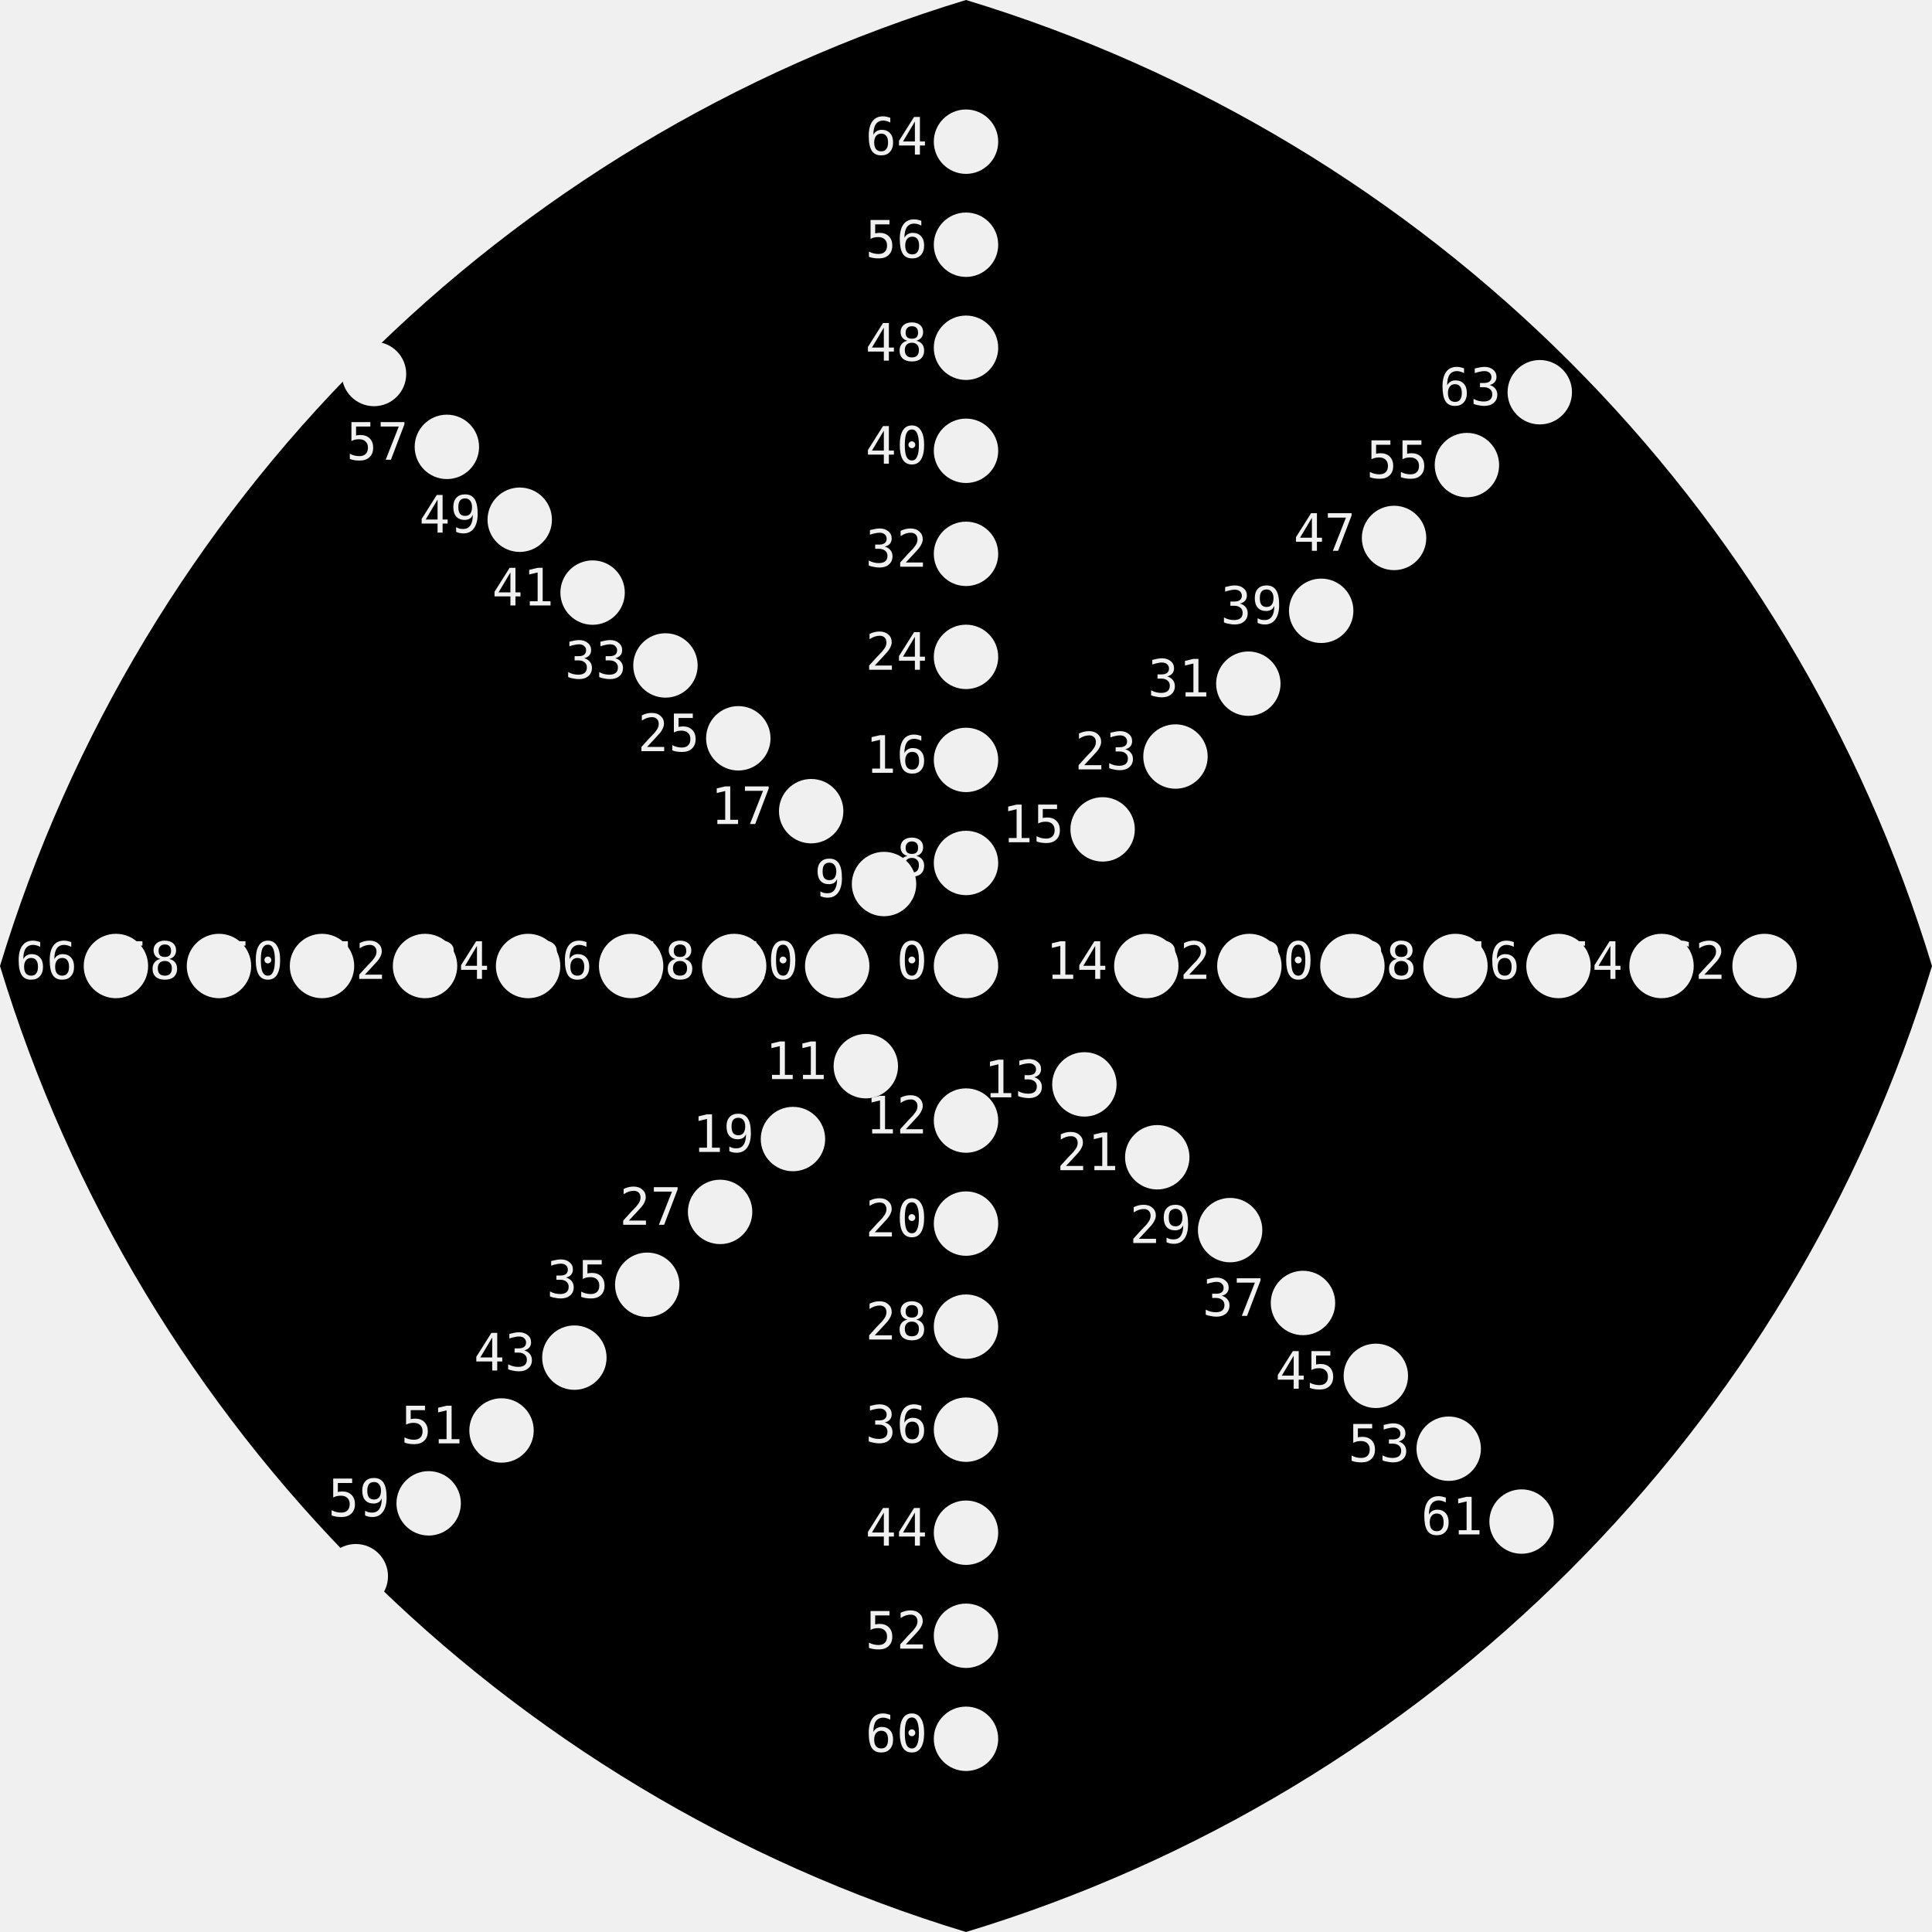
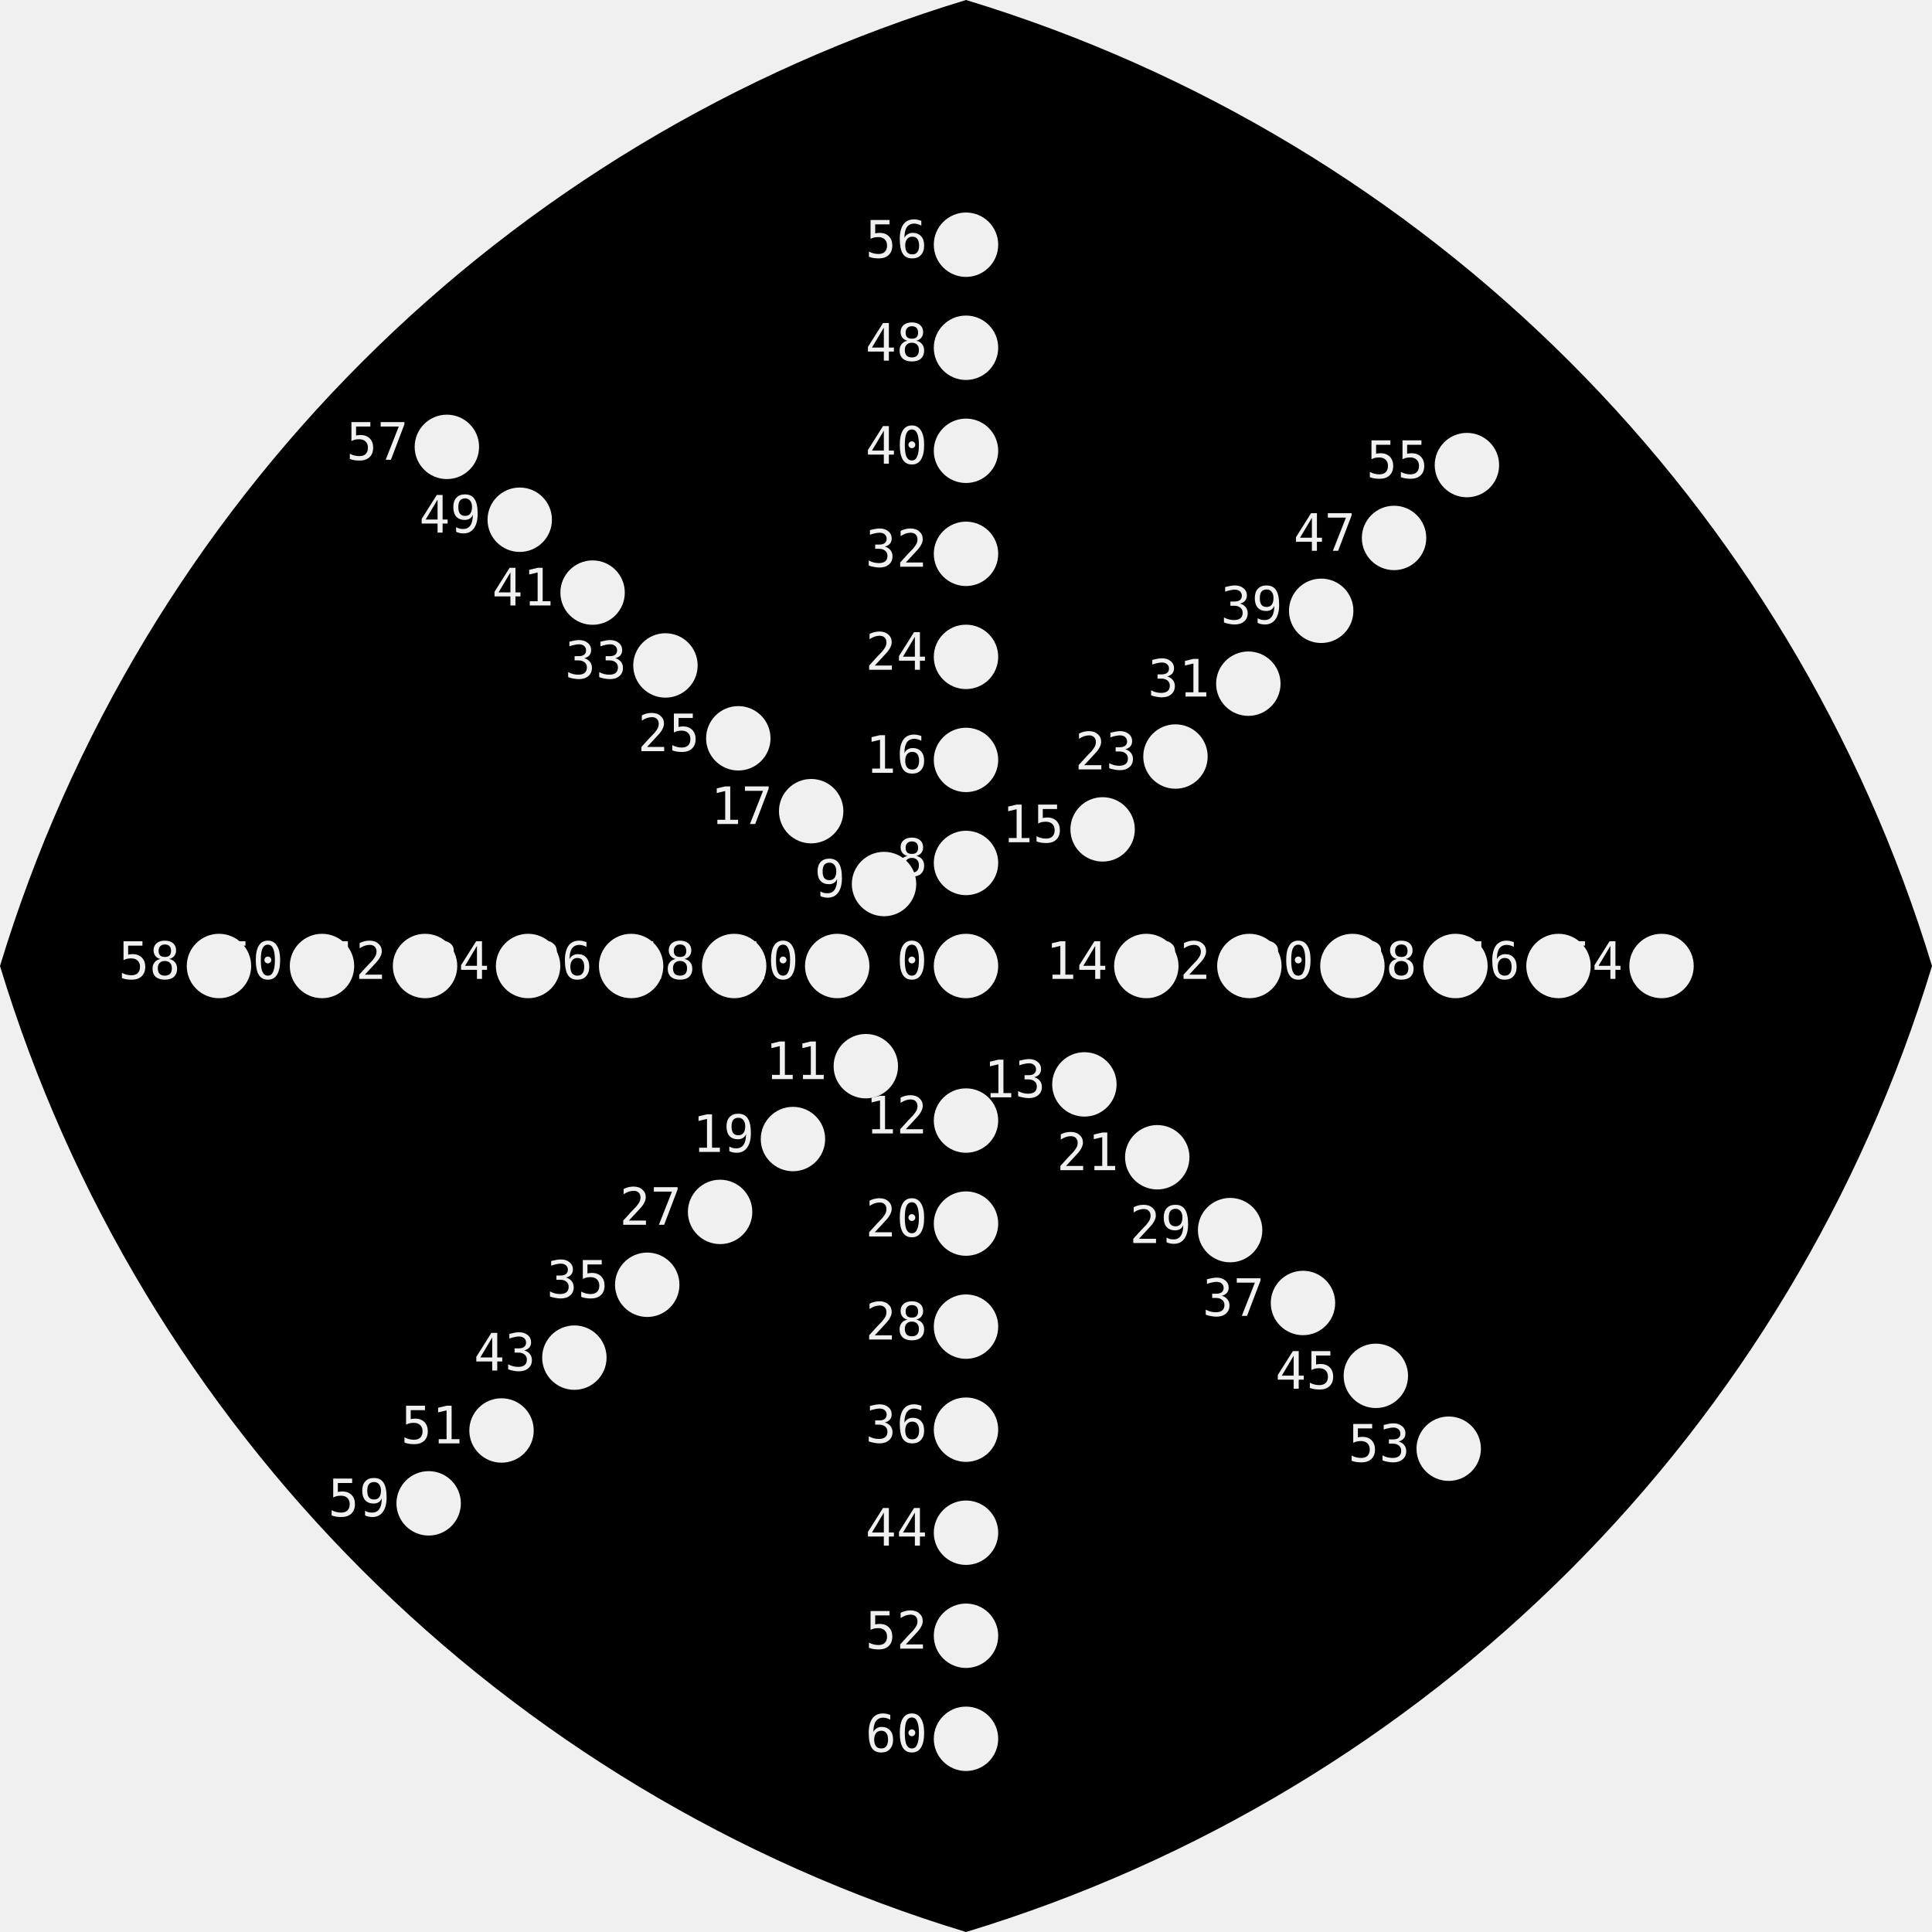
<svg xmlns="http://www.w3.org/2000/svg" xmlns:ns1="http://nathanfriend.io/inspiral">
-   <style>
-     text {
-       font-family: monospace;
-       font-size: 4px;
-     }
-   </style>
  <g>
+     <style>
+       text {
+         font-family: monospace;
+         font-size: 4px;
+       }
+     </style>
    <mask id="holes">
      <rect width="100%" height="100%" fill="white" />
      <circle cx="75" cy="75" r="2.5" ns1:hole-name="0" ns1:hole-text-position-angle="0" ns1:hole-text-rotation-angle="0" />
      <text x="72" y="76" text-anchor="end">0</text>
      <circle cx="75" cy="67" r="2.5" ns1:hole-name="8" ns1:hole-text-position-angle="2.3415926535897933" ns1:hole-text-rotation-angle="-0.7" />
      <text x="72" y="68" text-anchor="end">8</text>
      <circle cx="75" cy="59" r="2.5" ns1:hole-name="16" ns1:hole-text-position-angle="2.741592653589793" ns1:hole-text-rotation-angle="0" />
      <text x="72" y="60" text-anchor="end">16</text>
      <circle cx="75" cy="51" r="2.5" ns1:hole-name="24" ns1:hole-text-position-angle="3.141592653589793" ns1:hole-text-rotation-angle="0" />
      <text x="72" y="52" text-anchor="end">24</text>
      <circle cx="75" cy="43" r="2.5" ns1:hole-name="32" ns1:hole-text-position-angle="3.141592653589793" ns1:hole-text-rotation-angle="0" />
      <text x="72" y="44" text-anchor="end">32</text>
      <circle cx="75" cy="35" r="2.5" ns1:hole-name="40" ns1:hole-text-position-angle="3.141592653589793" ns1:hole-text-rotation-angle="0" />
      <text x="72" y="36" text-anchor="end">40</text>
      <circle cx="75" cy="27" r="2.5" ns1:hole-name="48" ns1:hole-text-position-angle="3.141592653589793" ns1:hole-text-rotation-angle="0" />
      <text x="72" y="28" text-anchor="end">48</text>
      <circle cx="75" cy="19" r="2.5" ns1:hole-name="56" ns1:hole-text-position-angle="3.141592653589793" ns1:hole-text-rotation-angle="0" />
      <text x="72" y="20" text-anchor="end">56</text>
-       <circle cx="75" cy="11" r="2.5" ns1:hole-name="64" ns1:hole-text-position-angle="3.141592653589793" ns1:hole-text-rotation-angle="0" />
-       <text x="72" y="12" text-anchor="end">64</text>
      <circle cx="68.636" cy="68.636" r="2.5" ns1:hole-name="9" ns1:hole-text-position-angle="3.1269908169872416" ns1:hole-text-rotation-angle="-1.4853981633974482" />
      <text x="65.636" y="69.636" text-anchor="end">9</text>
      <circle cx="62.979" cy="62.979" r="2.5" ns1:hole-name="17" ns1:hole-text-position-angle="3.5269908169872415" ns1:hole-text-rotation-angle="-0.7853981633974483" />
      <text x="59.979" y="63.979" text-anchor="end">17</text>
      <circle cx="57.322" cy="57.322" r="2.5" ns1:hole-name="25" ns1:hole-text-position-angle="3.9269908169872414" ns1:hole-text-rotation-angle="-0.7853981633974483" />
      <text x="54.322" y="58.322" text-anchor="end">25</text>
      <circle cx="51.665" cy="51.665" r="2.5" ns1:hole-name="33" ns1:hole-text-position-angle="3.9269908169872414" ns1:hole-text-rotation-angle="-0.7853981633974483" />
      <text x="48.665" y="52.665" text-anchor="end">33</text>
      <circle cx="46.009" cy="46.009" r="2.5" ns1:hole-name="41" ns1:hole-text-position-angle="3.9269908169872414" ns1:hole-text-rotation-angle="-0.7853981633974483" />
      <text x="43.009" y="47.009" text-anchor="end">41</text>
      <circle cx="40.352" cy="40.352" r="2.5" ns1:hole-name="49" ns1:hole-text-position-angle="3.9269908169872414" ns1:hole-text-rotation-angle="-0.7853981633974483" />
      <text x="37.352" y="41.352" text-anchor="end">49</text>
      <circle cx="34.695" cy="34.695" r="2.5" ns1:hole-name="57" ns1:hole-text-position-angle="3.9269908169872414" ns1:hole-text-rotation-angle="-0.7853981633974483" />
      <text x="31.695" y="35.695" text-anchor="end">57</text>
-       <circle cx="29.038" cy="29.038" r="2.5" ns1:hole-name="65" ns1:hole-text-position-angle="3.9269908169872414" ns1:hole-text-rotation-angle="-0.7853981633974483" />
-       <text x="26.038" y="30.038" text-anchor="end">65</text>
      <circle cx="65" cy="75" r="2.5" ns1:hole-name="10" ns1:hole-text-position-angle="4.312388980384689" ns1:hole-text-rotation-angle="-1.5707963267948966" />
      <text x="62" y="76" text-anchor="end">10</text>
      <circle cx="57" cy="75" r="2.5" ns1:hole-name="18" ns1:hole-text-position-angle="4.71238898038469" ns1:hole-text-rotation-angle="-1.5707963267948966" />
      <text x="54" y="76" text-anchor="end">18</text>
      <circle cx="49" cy="75" r="2.5" ns1:hole-name="26" ns1:hole-text-position-angle="4.71238898038469" ns1:hole-text-rotation-angle="-1.5707963267948966" />
      <text x="46" y="76" text-anchor="end">26</text>
      <circle cx="41" cy="75" r="2.5" ns1:hole-name="34" ns1:hole-text-position-angle="4.71238898038469" ns1:hole-text-rotation-angle="-1.5707963267948966" />
      <text x="38" y="76" text-anchor="end">34</text>
      <circle cx="33" cy="75" r="2.5" ns1:hole-name="42" ns1:hole-text-position-angle="4.71238898038469" ns1:hole-text-rotation-angle="-1.5707963267948966" />
      <text x="30" y="76" text-anchor="end">42</text>
      <circle cx="25" cy="75" r="2.5" ns1:hole-name="50" ns1:hole-text-position-angle="4.71238898038469" ns1:hole-text-rotation-angle="-1.5707963267948966" />
      <text x="22" y="76" text-anchor="end">50</text>
      <circle cx="17" cy="75" r="2.5" ns1:hole-name="58" ns1:hole-text-position-angle="4.71238898038469" ns1:hole-text-rotation-angle="-1.5707963267948966" />
      <text x="14" y="76" text-anchor="end">58</text>
-       <circle cx="9" cy="75" r="2.5" ns1:hole-name="66" ns1:hole-text-position-angle="4.71238898038469" ns1:hole-text-rotation-angle="-1.5707963267948966" />
-       <text x="6" y="76" text-anchor="end">66</text>
      <circle cx="67.222" cy="82.778" r="2.5" ns1:hole-name="11" ns1:hole-text-position-angle="4.997787143782138" ns1:hole-text-rotation-angle="-2.356194490192345" />
      <text x="64.222" y="83.778" text-anchor="end">11</text>
      <circle cx="61.565" cy="88.435" r="2.5" ns1:hole-name="19" ns1:hole-text-position-angle="5.497787143782138" ns1:hole-text-rotation-angle="-2.356194490192345" />
      <text x="58.565" y="89.435" text-anchor="end">19</text>
      <circle cx="55.908" cy="94.092" r="2.5" ns1:hole-name="27" ns1:hole-text-position-angle="5.497787143782138" ns1:hole-text-rotation-angle="-2.356194490192345" />
      <text x="52.908" y="95.092" text-anchor="end">27</text>
      <circle cx="50.251" cy="99.749" r="2.5" ns1:hole-name="35" ns1:hole-text-position-angle="5.497787143782138" ns1:hole-text-rotation-angle="-2.356194490192345" />
      <text x="47.251" y="100.749" text-anchor="end">35</text>
      <circle cx="44.594" cy="105.406" r="2.5" ns1:hole-name="43" ns1:hole-text-position-angle="5.497787143782138" ns1:hole-text-rotation-angle="-2.356194490192345" />
      <text x="41.594" y="106.406" text-anchor="end">43</text>
      <circle cx="38.938" cy="111.062" r="2.5" ns1:hole-name="51" ns1:hole-text-position-angle="5.497787143782138" ns1:hole-text-rotation-angle="-2.356194490192345" />
      <text x="35.938" y="112.062" text-anchor="end">51</text>
      <circle cx="33.281" cy="116.719" r="2.5" ns1:hole-name="59" ns1:hole-text-position-angle="5.497787143782138" ns1:hole-text-rotation-angle="-2.356194490192345" />
      <text x="30.281" y="117.719" text-anchor="end">59</text>
-       <circle cx="27.624" cy="122.376" r="2.5" ns1:hole-name="67" ns1:hole-text-position-angle="5.497787143782138" ns1:hole-text-rotation-angle="-2.356194490192345" />
-       <text x="24.624" y="123.376" text-anchor="end">67</text>
      <circle cx="75" cy="87" r="2.5" ns1:hole-name="12" ns1:hole-text-position-angle="6.083185307179586" ns1:hole-text-rotation-angle="-3.141592653589793" />
      <text x="72" y="88" text-anchor="end">12</text>
      <circle cx="75" cy="95" r="2.5" ns1:hole-name="20" ns1:hole-text-position-angle="6.283185307179586" ns1:hole-text-rotation-angle="-3.141592653589793" />
      <text x="72" y="96" text-anchor="end">20</text>
      <circle cx="75" cy="103" r="2.5" ns1:hole-name="28" ns1:hole-text-position-angle="6.283185307179586" ns1:hole-text-rotation-angle="-3.141592653589793" />
      <text x="72" y="104" text-anchor="end">28</text>
      <circle cx="75" cy="111" r="2.5" ns1:hole-name="36" ns1:hole-text-position-angle="6.283185307179586" ns1:hole-text-rotation-angle="-3.141592653589793" />
      <text x="72" y="112" text-anchor="end">36</text>
      <circle cx="75" cy="119" r="2.5" ns1:hole-name="44" ns1:hole-text-position-angle="6.283185307179586" ns1:hole-text-rotation-angle="-3.141592653589793" />
      <text x="72" y="120" text-anchor="end">44</text>
      <circle cx="75" cy="127" r="2.5" ns1:hole-name="52" ns1:hole-text-position-angle="6.283185307179586" ns1:hole-text-rotation-angle="-3.141592653589793" />
      <text x="72" y="128" text-anchor="end">52</text>
      <circle cx="75" cy="135" r="2.5" ns1:hole-name="60" ns1:hole-text-position-angle="6.283185307179586" ns1:hole-text-rotation-angle="-3.141592653589793" />
      <text x="72" y="136" text-anchor="end">60</text>
      <circle cx="84.192" cy="84.192" r="2.5" ns1:hole-name="13" ns1:hole-text-position-angle="6.668583470577034" ns1:hole-text-rotation-angle="-3.9269908169872414" />
      <text x="81.192" y="85.192" text-anchor="end">13</text>
      <circle cx="89.849" cy="89.849" r="2.5" ns1:hole-name="21" ns1:hole-text-position-angle="7.0685834705770345" ns1:hole-text-rotation-angle="-3.9269908169872414" />
      <text x="86.849" y="90.849" text-anchor="end">21</text>
      <circle cx="95.506" cy="95.506" r="2.5" ns1:hole-name="29" ns1:hole-text-position-angle="7.0685834705770345" ns1:hole-text-rotation-angle="-3.9269908169872414" />
      <text x="92.506" y="96.506" text-anchor="end">29</text>
      <circle cx="101.163" cy="101.163" r="2.5" ns1:hole-name="37" ns1:hole-text-position-angle="7.0685834705770345" ns1:hole-text-rotation-angle="-3.9269908169872414" />
      <text x="98.163" y="102.163" text-anchor="end">37</text>
      <circle cx="106.82" cy="106.82" r="2.5" ns1:hole-name="45" ns1:hole-text-position-angle="7.0685834705770345" ns1:hole-text-rotation-angle="-3.9269908169872414" />
      <text x="103.82" y="107.82" text-anchor="end">45</text>
      <circle cx="112.477" cy="112.477" r="2.5" ns1:hole-name="53" ns1:hole-text-position-angle="7.0685834705770345" ns1:hole-text-rotation-angle="-3.9269908169872414" />
      <text x="109.477" y="113.477" text-anchor="end">53</text>
-       <circle cx="118.134" cy="118.134" r="2.5" ns1:hole-name="61" ns1:hole-text-position-angle="7.0685834705770345" ns1:hole-text-rotation-angle="-3.9269908169872414" />
-       <text x="115.134" y="119.134" text-anchor="end">61</text>
      <circle cx="89" cy="75" r="2.5" ns1:hole-name="14" ns1:hole-text-position-angle="7.653981633974483" ns1:hole-text-rotation-angle="-4.71238898038469" />
      <text x="86" y="76" text-anchor="end">14</text>
      <circle cx="97" cy="75" r="2.5" ns1:hole-name="22" ns1:hole-text-position-angle="7.853981633974483" ns1:hole-text-rotation-angle="-4.71238898038469" />
      <text x="94" y="76" text-anchor="end">22</text>
      <circle cx="105" cy="75" r="2.5" ns1:hole-name="30" ns1:hole-text-position-angle="7.853981633974483" ns1:hole-text-rotation-angle="-4.71238898038469" />
      <text x="102" y="76" text-anchor="end">30</text>
      <circle cx="113" cy="75" r="2.5" ns1:hole-name="38" ns1:hole-text-position-angle="7.853981633974483" ns1:hole-text-rotation-angle="-4.71238898038469" />
      <text x="110" y="76" text-anchor="end">38</text>
      <circle cx="121" cy="75" r="2.5" ns1:hole-name="46" ns1:hole-text-position-angle="7.853981633974483" ns1:hole-text-rotation-angle="-4.71238898038469" />
      <text x="118" y="76" text-anchor="end">46</text>
      <circle cx="129" cy="75" r="2.5" ns1:hole-name="54" ns1:hole-text-position-angle="7.853981633974483" ns1:hole-text-rotation-angle="-4.71238898038469" />
      <text x="126" y="76" text-anchor="end">54</text>
-       <circle cx="137" cy="75" r="2.5" ns1:hole-name="62" ns1:hole-text-position-angle="7.853981633974483" ns1:hole-text-rotation-angle="-4.71238898038469" />
-       <text x="134" y="76" text-anchor="end">62</text>
      <circle cx="85.607" cy="64.393" r="2.5" ns1:hole-name="15" ns1:hole-text-position-angle="8.439379797371931" ns1:hole-text-rotation-angle="-5.497787143782138" />
      <text x="82.607" y="65.393" text-anchor="end">15</text>
      <circle cx="91.263" cy="58.737" r="2.5" ns1:hole-name="23" ns1:hole-text-position-angle="8.63937979737193" ns1:hole-text-rotation-angle="-5.497787143782138" />
      <text x="88.263" y="59.737" text-anchor="end">23</text>
      <circle cx="96.92" cy="53.08" r="2.5" ns1:hole-name="31" ns1:hole-text-position-angle="8.63937979737193" ns1:hole-text-rotation-angle="-5.497787143782138" />
      <text x="93.92" y="54.08" text-anchor="end">31</text>
      <circle cx="102.577" cy="47.423" r="2.5" ns1:hole-name="39" ns1:hole-text-position-angle="8.63937979737193" ns1:hole-text-rotation-angle="-5.497787143782138" />
      <text x="99.577" y="48.423" text-anchor="end">39</text>
      <circle cx="108.234" cy="41.766" r="2.5" ns1:hole-name="47" ns1:hole-text-position-angle="8.63937979737193" ns1:hole-text-rotation-angle="-5.497787143782138" />
      <text x="105.234" y="42.766" text-anchor="end">47</text>
      <circle cx="113.891" cy="36.109" r="2.5" ns1:hole-name="55" ns1:hole-text-position-angle="8.63937979737193" ns1:hole-text-rotation-angle="-5.497787143782138" />
      <text x="110.891" y="37.109" text-anchor="end">55</text>
-       <circle cx="119.548" cy="30.452" r="2.5" ns1:hole-name="63" ns1:hole-text-position-angle="8.63937979737193" ns1:hole-text-rotation-angle="-5.497787143782138" />
-       <text x="116.548" y="31.452" text-anchor="end">63</text>
    </mask>
    <path mask="url(#holes)" d="M 150 75              A 112.5 112.5 0 0 0 75 0              A 112.5 112.5 0 0 0 0 75              A 112.5 112.5 0 0 0 75 150              A 112.5 112.5 0 0 0 150 75              Z" />
  </g>
</svg>
